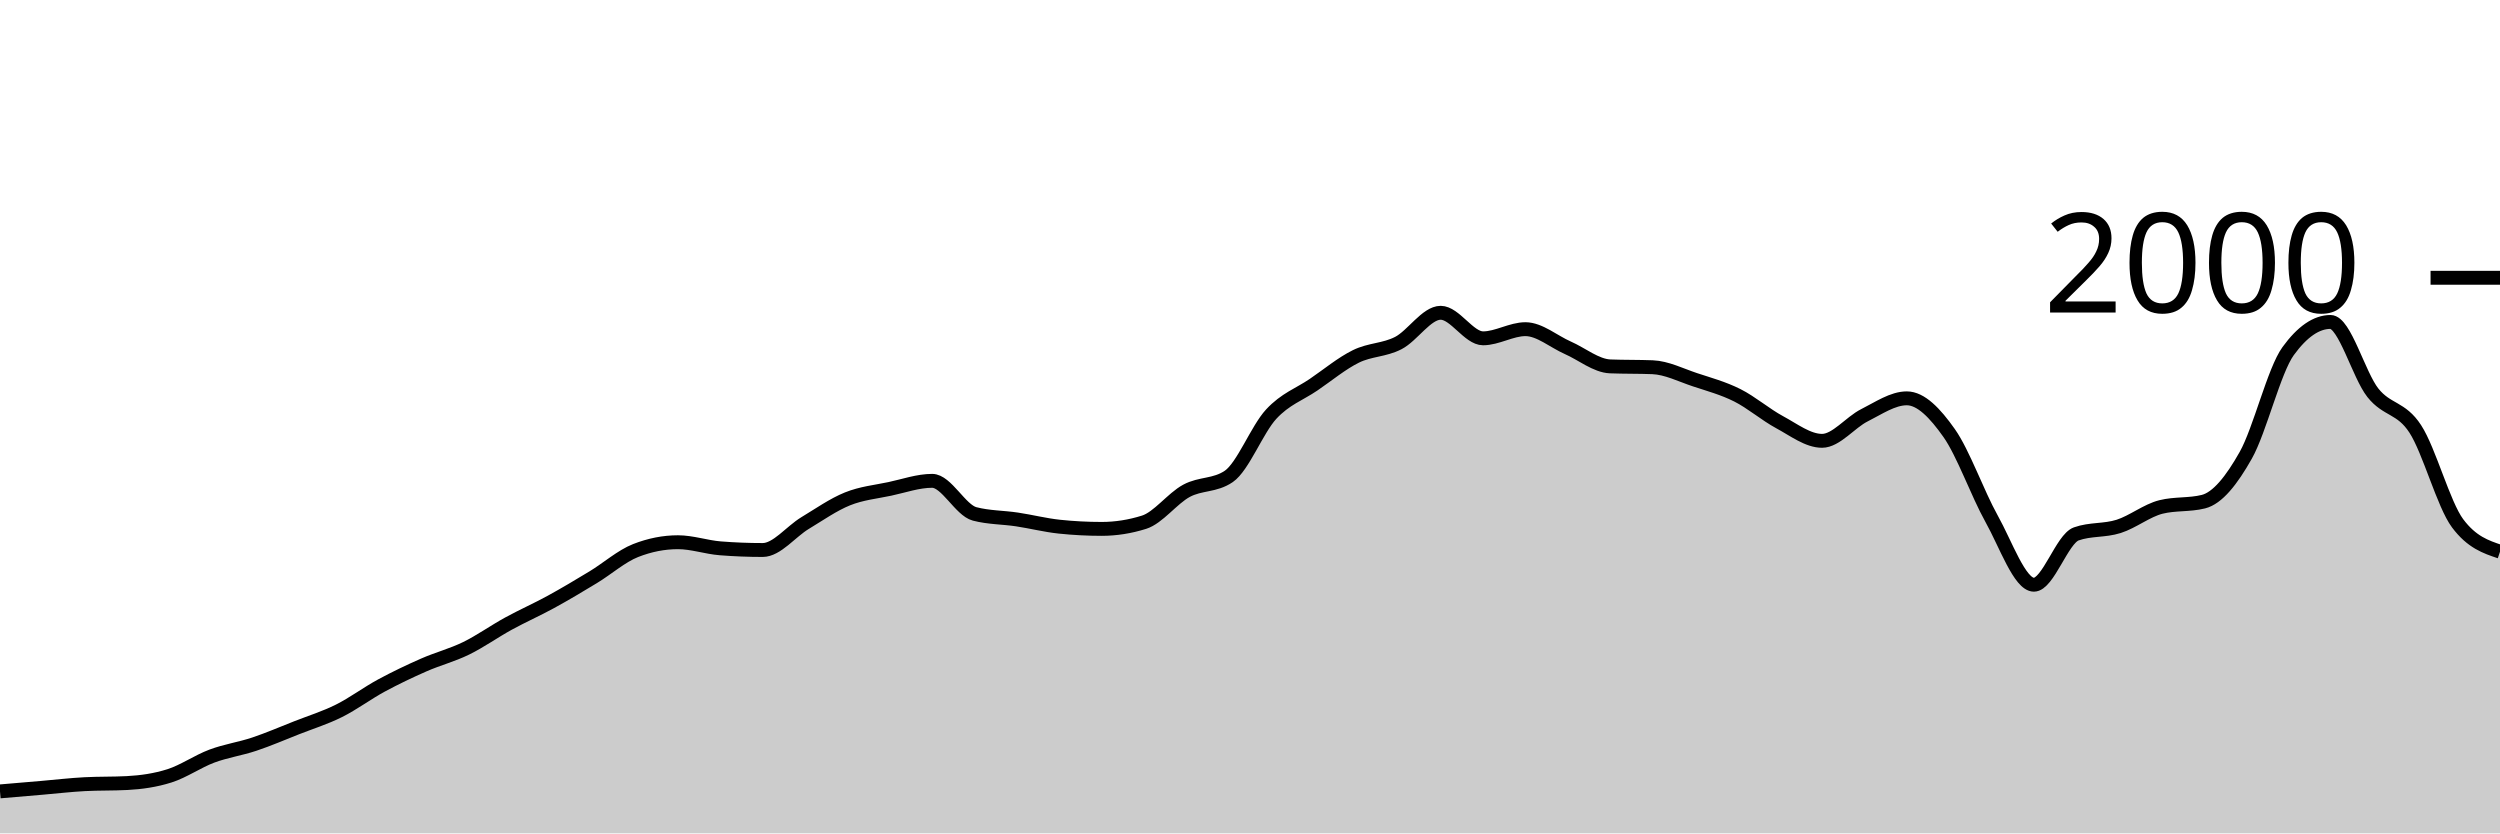
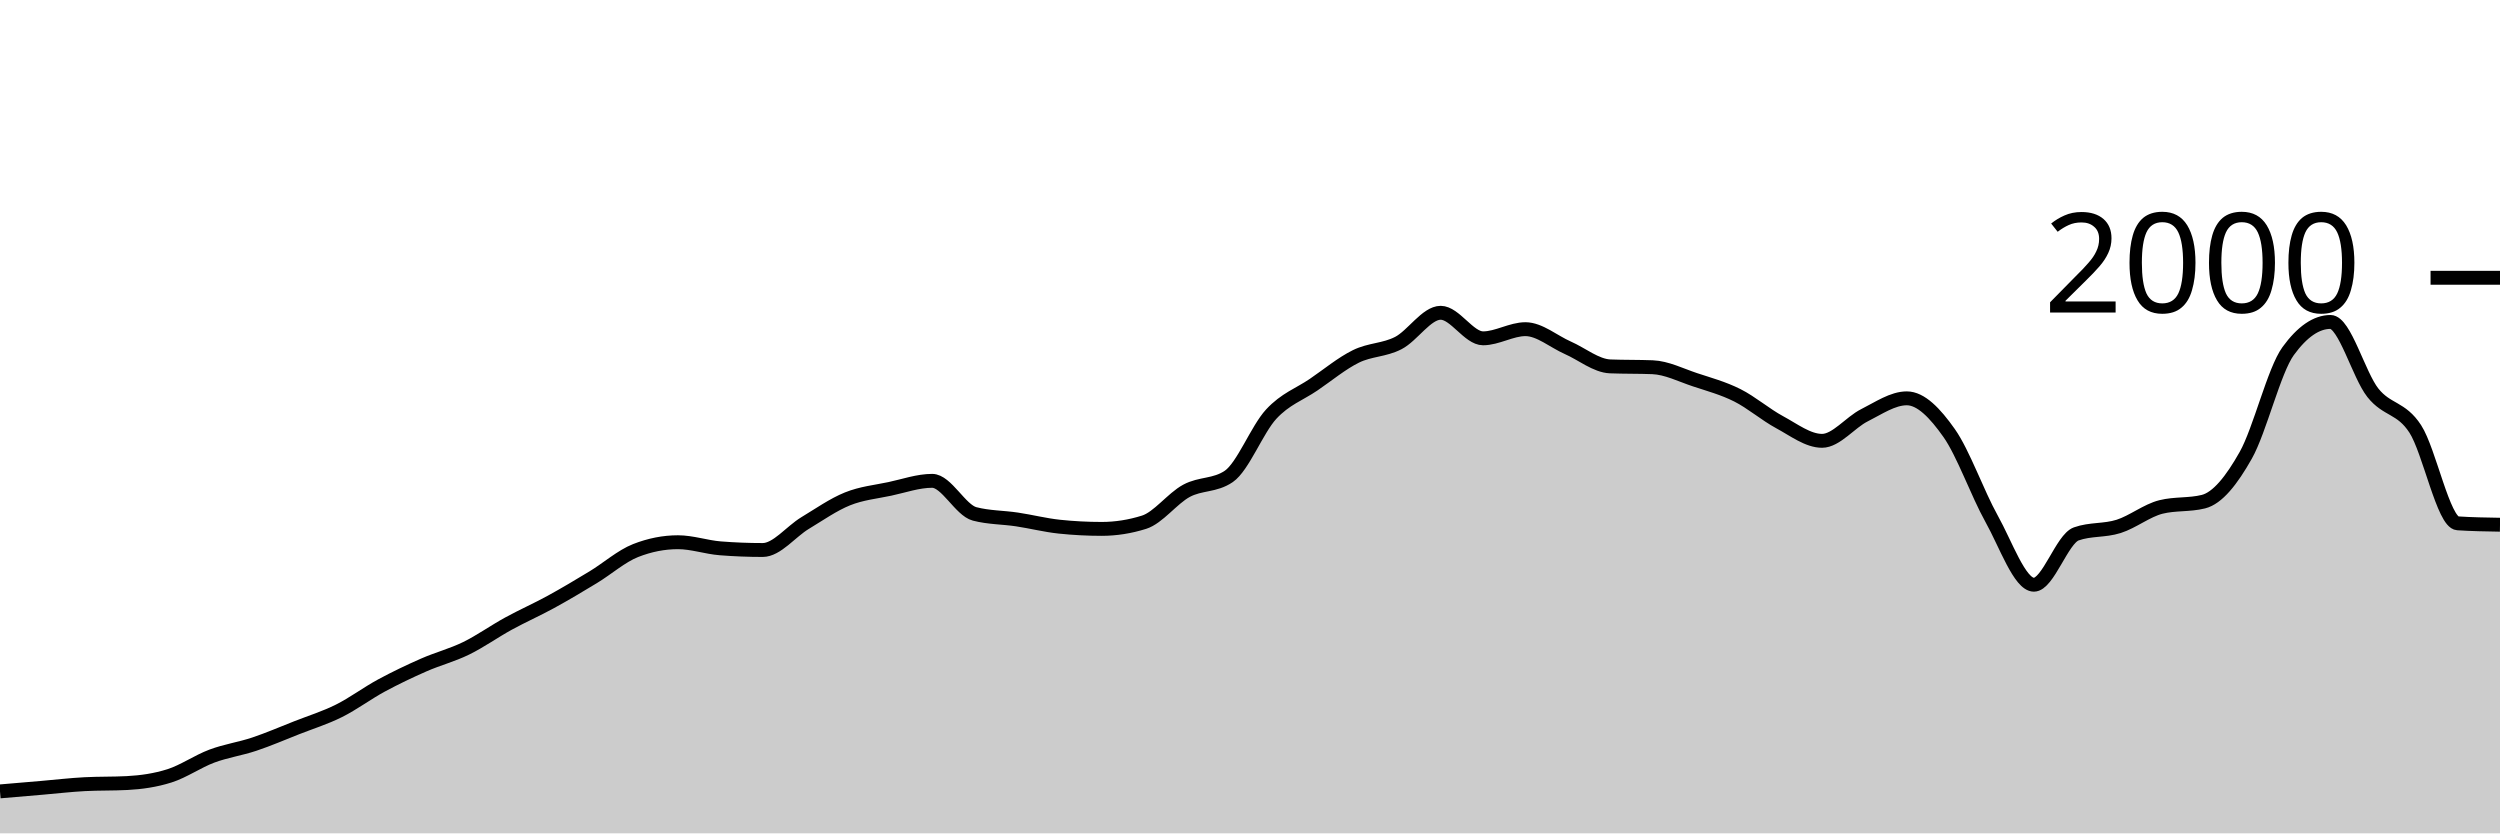
<svg xmlns="http://www.w3.org/2000/svg" viewBox="0 0 180 60">
  <g transform="translate(0,20)">
-     <path class="area" fill="rgba(0, 0, 0, 0.2)" d="M0,36.98C1.017,36.893,2.034,36.807,3.051,36.72C4.068,36.633,5.085,36.513,6.102,36.46C7.119,36.407,8.136,36.433,9.153,36.38C10.169,36.327,11.186,36.183,12.203,35.86C13.22,35.537,14.237,34.82,15.254,34.44C16.271,34.06,17.288,33.92,18.305,33.58C19.322,33.24,20.339,32.8,21.356,32.4C22.373,32,23.39,31.687,24.407,31.18C25.424,30.673,26.441,29.91,27.458,29.36C28.475,28.81,29.492,28.327,30.508,27.88C31.525,27.433,32.542,27.177,33.559,26.68C34.576,26.183,35.593,25.457,36.61,24.9C37.627,24.343,38.644,23.897,39.661,23.34C40.678,22.783,41.695,22.177,42.712,21.56C43.729,20.943,44.746,20.04,45.763,19.64C46.78,19.24,47.797,19.04,48.814,19.04C49.831,19.04,50.847,19.4,51.864,19.48C52.881,19.56,53.898,19.6,54.915,19.6C55.932,19.6,56.949,18.273,57.966,17.66C58.983,17.047,60,16.33,61.017,15.92C62.034,15.51,63.051,15.417,64.068,15.2C65.085,14.983,66.102,14.62,67.119,14.62C68.136,14.62,69.153,16.733,70.169,17C71.186,17.267,72.203,17.247,73.22,17.4C74.237,17.553,75.254,17.813,76.271,17.92C77.288,18.027,78.305,18.08,79.322,18.08C80.339,18.08,81.356,17.92,82.373,17.6C83.39,17.28,84.407,15.89,85.424,15.34C86.441,14.79,87.458,14.993,88.475,14.3C89.492,13.607,90.508,10.92,91.525,9.82C92.542,8.72,93.559,8.393,94.576,7.7C95.593,7.007,96.61,6.16,97.627,5.66C98.644,5.16,99.661,5.223,100.678,4.7C101.695,4.177,102.712,2.52,103.729,2.52C104.746,2.52,105.763,4.36,106.78,4.36C107.797,4.36,108.814,3.7,109.831,3.7C110.847,3.7,111.864,4.593,112.881,5.04C113.898,5.487,114.915,6.34,115.932,6.38C116.949,6.42,117.966,6.4,118.983,6.44C120,6.48,121.017,7.003,122.034,7.34C123.051,7.677,124.068,7.95,125.085,8.46C126.102,8.97,127.119,9.853,128.136,10.4C129.153,10.947,130.169,11.74,131.186,11.74C132.203,11.74,133.22,10.41,134.237,9.9C135.254,9.39,136.271,8.68,137.288,8.68C138.305,8.68,139.322,9.737,140.339,11.18C141.356,12.623,142.373,15.52,143.39,17.34C144.407,19.16,145.424,22.1,146.441,22.1C147.458,22.1,148.475,18.8,149.492,18.44C150.508,18.08,151.525,18.223,152.542,17.9C153.559,17.577,154.576,16.753,155.593,16.5C156.61,16.247,157.627,16.373,158.644,16.12C159.661,15.867,160.678,14.587,161.695,12.78C162.712,10.973,163.729,6.68,164.746,5.28C165.763,3.88,166.78,3.18,167.797,3.18C168.814,3.18,169.831,6.997,170.847,8.28C171.864,9.563,172.881,9.313,173.898,10.88C174.915,12.447,175.932,16.32,176.949,17.68C177.966,19.04,178.983,19.38,180,19.72L180,40C178.983,40,177.966,40,176.949,40C175.932,40,174.915,40,173.898,40C172.881,40,171.864,40,170.847,40C169.831,40,168.814,40,167.797,40C166.78,40,165.763,40,164.746,40C163.729,40,162.712,40,161.695,40C160.678,40,159.661,40,158.644,40C157.627,40,156.61,40,155.593,40C154.576,40,153.559,40,152.542,40C151.525,40,150.508,40,149.492,40C148.475,40,147.458,40,146.441,40C145.424,40,144.407,40,143.39,40C142.373,40,141.356,40,140.339,40C139.322,40,138.305,40,137.288,40C136.271,40,135.254,40,134.237,40C133.22,40,132.203,40,131.186,40C130.169,40,129.153,40,128.136,40C127.119,40,126.102,40,125.085,40C124.068,40,123.051,40,122.034,40C121.017,40,120,40,118.983,40C117.966,40,116.949,40,115.932,40C114.915,40,113.898,40,112.881,40C111.864,40,110.847,40,109.831,40C108.814,40,107.797,40,106.78,40C105.763,40,104.746,40,103.729,40C102.712,40,101.695,40,100.678,40C99.661,40,98.644,40,97.627,40C96.61,40,95.593,40,94.576,40C93.559,40,92.542,40,91.525,40C90.508,40,89.492,40,88.475,40C87.458,40,86.441,40,85.424,40C84.407,40,83.39,40,82.373,40C81.356,40,80.339,40,79.322,40C78.305,40,77.288,40,76.271,40C75.254,40,74.237,40,73.22,40C72.203,40,71.186,40,70.169,40C69.153,40,68.136,40,67.119,40C66.102,40,65.085,40,64.068,40C63.051,40,62.034,40,61.017,40C60,40,58.983,40,57.966,40C56.949,40,55.932,40,54.915,40C53.898,40,52.881,40,51.864,40C50.847,40,49.831,40,48.814,40C47.797,40,46.78,40,45.763,40C44.746,40,43.729,40,42.712,40C41.695,40,40.678,40,39.661,40C38.644,40,37.627,40,36.61,40C35.593,40,34.576,40,33.559,40C32.542,40,31.525,40,30.508,40C29.492,40,28.475,40,27.458,40C26.441,40,25.424,40,24.407,40C23.39,40,22.373,40,21.356,40C20.339,40,19.322,40,18.305,40C17.288,40,16.271,40,15.254,40C14.237,40,13.22,40,12.203,40C11.186,40,10.169,40,9.153,40C8.136,40,7.119,40,6.102,40C5.085,40,4.068,40,3.051,40C2.034,40,1.017,40,0,40Z" />
-     <path class="line" stroke="black" fill="none" d="M0,36.98C1.017,36.893,2.034,36.807,3.051,36.72C4.068,36.633,5.085,36.513,6.102,36.46C7.119,36.407,8.136,36.433,9.153,36.38C10.169,36.327,11.186,36.183,12.203,35.86C13.22,35.537,14.237,34.82,15.254,34.44C16.271,34.06,17.288,33.92,18.305,33.58C19.322,33.24,20.339,32.8,21.356,32.4C22.373,32,23.39,31.687,24.407,31.18C25.424,30.673,26.441,29.91,27.458,29.36C28.475,28.81,29.492,28.327,30.508,27.88C31.525,27.433,32.542,27.177,33.559,26.68C34.576,26.183,35.593,25.457,36.61,24.9C37.627,24.343,38.644,23.897,39.661,23.34C40.678,22.783,41.695,22.177,42.712,21.56C43.729,20.943,44.746,20.04,45.763,19.64C46.78,19.24,47.797,19.04,48.814,19.04C49.831,19.04,50.847,19.4,51.864,19.48C52.881,19.56,53.898,19.6,54.915,19.6C55.932,19.6,56.949,18.273,57.966,17.66C58.983,17.047,60,16.33,61.017,15.92C62.034,15.51,63.051,15.417,64.068,15.2C65.085,14.983,66.102,14.62,67.119,14.62C68.136,14.62,69.153,16.733,70.169,17C71.186,17.267,72.203,17.247,73.22,17.4C74.237,17.553,75.254,17.813,76.271,17.92C77.288,18.027,78.305,18.08,79.322,18.08C80.339,18.08,81.356,17.92,82.373,17.6C83.39,17.28,84.407,15.89,85.424,15.34C86.441,14.79,87.458,14.993,88.475,14.3C89.492,13.607,90.508,10.92,91.525,9.82C92.542,8.72,93.559,8.393,94.576,7.7C95.593,7.007,96.61,6.16,97.627,5.66C98.644,5.16,99.661,5.223,100.678,4.7C101.695,4.177,102.712,2.52,103.729,2.52C104.746,2.52,105.763,4.36,106.78,4.36C107.797,4.36,108.814,3.7,109.831,3.7C110.847,3.7,111.864,4.593,112.881,5.04C113.898,5.487,114.915,6.34,115.932,6.38C116.949,6.42,117.966,6.4,118.983,6.44C120,6.48,121.017,7.003,122.034,7.34C123.051,7.677,124.068,7.95,125.085,8.46C126.102,8.97,127.119,9.853,128.136,10.4C129.153,10.947,130.169,11.74,131.186,11.74C132.203,11.74,133.22,10.41,134.237,9.9C135.254,9.39,136.271,8.68,137.288,8.68C138.305,8.68,139.322,9.737,140.339,11.18C141.356,12.623,142.373,15.52,143.39,17.34C144.407,19.16,145.424,22.1,146.441,22.1C147.458,22.1,148.475,18.8,149.492,18.44C150.508,18.08,151.525,18.223,152.542,17.9C153.559,17.577,154.576,16.753,155.593,16.5C156.61,16.247,157.627,16.373,158.644,16.12C159.661,15.867,160.678,14.587,161.695,12.78C162.712,10.973,163.729,6.68,164.746,5.28C165.763,3.88,166.78,3.18,167.797,3.18C168.814,3.18,169.831,6.997,170.847,8.28C171.864,9.563,172.881,9.313,173.898,10.88C174.915,12.447,175.932,16.32,176.949,17.68C177.966,19.04,178.983,19.38,180,19.72" />
+     <path class="area" fill="rgba(0, 0, 0, 0.2)" d="M0,36.98C1.017,36.893,2.034,36.807,3.051,36.72C4.068,36.633,5.085,36.513,6.102,36.46C7.119,36.407,8.136,36.433,9.153,36.38C10.169,36.327,11.186,36.183,12.203,35.86C13.22,35.537,14.237,34.82,15.254,34.44C16.271,34.06,17.288,33.92,18.305,33.58C19.322,33.24,20.339,32.8,21.356,32.4C22.373,32,23.39,31.687,24.407,31.18C25.424,30.673,26.441,29.91,27.458,29.36C28.475,28.81,29.492,28.327,30.508,27.88C31.525,27.433,32.542,27.177,33.559,26.68C34.576,26.183,35.593,25.457,36.61,24.9C37.627,24.343,38.644,23.897,39.661,23.34C40.678,22.783,41.695,22.177,42.712,21.56C43.729,20.943,44.746,20.04,45.763,19.64C46.78,19.24,47.797,19.04,48.814,19.04C49.831,19.04,50.847,19.4,51.864,19.48C52.881,19.56,53.898,19.6,54.915,19.6C55.932,19.6,56.949,18.273,57.966,17.66C58.983,17.047,60,16.33,61.017,15.92C62.034,15.51,63.051,15.417,64.068,15.2C65.085,14.983,66.102,14.62,67.119,14.62C68.136,14.62,69.153,16.733,70.169,17C71.186,17.267,72.203,17.247,73.22,17.4C74.237,17.553,75.254,17.813,76.271,17.92C77.288,18.027,78.305,18.08,79.322,18.08C80.339,18.08,81.356,17.92,82.373,17.6C83.39,17.28,84.407,15.89,85.424,15.34C86.441,14.79,87.458,14.993,88.475,14.3C89.492,13.607,90.508,10.92,91.525,9.82C92.542,8.72,93.559,8.393,94.576,7.7C95.593,7.007,96.61,6.16,97.627,5.66C98.644,5.16,99.661,5.223,100.678,4.7C101.695,4.177,102.712,2.52,103.729,2.52C104.746,2.52,105.763,4.36,106.78,4.36C107.797,4.36,108.814,3.7,109.831,3.7C110.847,3.7,111.864,4.593,112.881,5.04C113.898,5.487,114.915,6.34,115.932,6.38C116.949,6.42,117.966,6.4,118.983,6.44C120,6.48,121.017,7.003,122.034,7.34C123.051,7.677,124.068,7.95,125.085,8.46C126.102,8.97,127.119,9.853,128.136,10.4C129.153,10.947,130.169,11.74,131.186,11.74C132.203,11.74,133.22,10.41,134.237,9.9C135.254,9.39,136.271,8.68,137.288,8.68C138.305,8.68,139.322,9.737,140.339,11.18C141.356,12.623,142.373,15.52,143.39,17.34C144.407,19.16,145.424,22.1,146.441,22.1C147.458,22.1,148.475,18.8,149.492,18.44C150.508,18.08,151.525,18.223,152.542,17.9C153.559,17.577,154.576,16.753,155.593,16.5C156.61,16.247,157.627,16.373,158.644,16.12C159.661,15.867,160.678,14.587,161.695,12.78C162.712,10.973,163.729,6.68,164.746,5.28C165.763,3.88,166.78,3.18,167.797,3.18C168.814,3.18,169.831,6.997,170.847,8.28C171.864,9.563,172.881,9.313,173.898,10.88C174.915,12.447,175.932,17.613,176.949,17.68C177.966,17.747,178.983,17.763,180,17.78L180,40C178.983,40,177.966,40,176.949,40C175.932,40,174.915,40,173.898,40C172.881,40,171.864,40,170.847,40C169.831,40,168.814,40,167.797,40C166.78,40,165.763,40,164.746,40C163.729,40,162.712,40,161.695,40C160.678,40,159.661,40,158.644,40C157.627,40,156.61,40,155.593,40C154.576,40,153.559,40,152.542,40C151.525,40,150.508,40,149.492,40C148.475,40,147.458,40,146.441,40C145.424,40,144.407,40,143.39,40C142.373,40,141.356,40,140.339,40C139.322,40,138.305,40,137.288,40C136.271,40,135.254,40,134.237,40C133.22,40,132.203,40,131.186,40C130.169,40,129.153,40,128.136,40C127.119,40,126.102,40,125.085,40C124.068,40,123.051,40,122.034,40C121.017,40,120,40,118.983,40C117.966,40,116.949,40,115.932,40C114.915,40,113.898,40,112.881,40C111.864,40,110.847,40,109.831,40C108.814,40,107.797,40,106.78,40C105.763,40,104.746,40,103.729,40C102.712,40,101.695,40,100.678,40C99.661,40,98.644,40,97.627,40C96.61,40,95.593,40,94.576,40C93.559,40,92.542,40,91.525,40C90.508,40,89.492,40,88.475,40C87.458,40,86.441,40,85.424,40C84.407,40,83.39,40,82.373,40C81.356,40,80.339,40,79.322,40C78.305,40,77.288,40,76.271,40C75.254,40,74.237,40,73.22,40C72.203,40,71.186,40,70.169,40C69.153,40,68.136,40,67.119,40C66.102,40,65.085,40,64.068,40C63.051,40,62.034,40,61.017,40C60,40,58.983,40,57.966,40C56.949,40,55.932,40,54.915,40C53.898,40,52.881,40,51.864,40C50.847,40,49.831,40,48.814,40C47.797,40,46.78,40,45.763,40C44.746,40,43.729,40,42.712,40C41.695,40,40.678,40,39.661,40C38.644,40,37.627,40,36.61,40C35.593,40,34.576,40,33.559,40C32.542,40,31.525,40,30.508,40C29.492,40,28.475,40,27.458,40C26.441,40,25.424,40,24.407,40C23.39,40,22.373,40,21.356,40C20.339,40,19.322,40,18.305,40C17.288,40,16.271,40,15.254,40C14.237,40,13.22,40,12.203,40C11.186,40,10.169,40,9.153,40C8.136,40,7.119,40,6.102,40C5.085,40,4.068,40,3.051,40C2.034,40,1.017,40,0,40Z" />
+     <path class="line" stroke="black" fill="none" d="M0,36.98C1.017,36.893,2.034,36.807,3.051,36.72C4.068,36.633,5.085,36.513,6.102,36.46C7.119,36.407,8.136,36.433,9.153,36.38C10.169,36.327,11.186,36.183,12.203,35.86C13.22,35.537,14.237,34.82,15.254,34.44C16.271,34.06,17.288,33.92,18.305,33.58C19.322,33.24,20.339,32.8,21.356,32.4C22.373,32,23.39,31.687,24.407,31.18C25.424,30.673,26.441,29.91,27.458,29.36C28.475,28.81,29.492,28.327,30.508,27.88C31.525,27.433,32.542,27.177,33.559,26.68C34.576,26.183,35.593,25.457,36.61,24.9C37.627,24.343,38.644,23.897,39.661,23.34C40.678,22.783,41.695,22.177,42.712,21.56C43.729,20.943,44.746,20.04,45.763,19.64C46.78,19.24,47.797,19.04,48.814,19.04C49.831,19.04,50.847,19.4,51.864,19.48C52.881,19.56,53.898,19.6,54.915,19.6C55.932,19.6,56.949,18.273,57.966,17.66C58.983,17.047,60,16.33,61.017,15.92C62.034,15.51,63.051,15.417,64.068,15.2C65.085,14.983,66.102,14.62,67.119,14.62C68.136,14.62,69.153,16.733,70.169,17C71.186,17.267,72.203,17.247,73.22,17.4C74.237,17.553,75.254,17.813,76.271,17.92C77.288,18.027,78.305,18.08,79.322,18.08C80.339,18.08,81.356,17.92,82.373,17.6C83.39,17.28,84.407,15.89,85.424,15.34C86.441,14.79,87.458,14.993,88.475,14.3C89.492,13.607,90.508,10.92,91.525,9.82C92.542,8.72,93.559,8.393,94.576,7.7C95.593,7.007,96.61,6.16,97.627,5.66C98.644,5.16,99.661,5.223,100.678,4.7C101.695,4.177,102.712,2.52,103.729,2.52C104.746,2.52,105.763,4.36,106.78,4.36C107.797,4.36,108.814,3.7,109.831,3.7C110.847,3.7,111.864,4.593,112.881,5.04C113.898,5.487,114.915,6.34,115.932,6.38C116.949,6.42,117.966,6.4,118.983,6.44C120,6.48,121.017,7.003,122.034,7.34C123.051,7.677,124.068,7.95,125.085,8.46C126.102,8.97,127.119,9.853,128.136,10.4C129.153,10.947,130.169,11.74,131.186,11.74C132.203,11.74,133.22,10.41,134.237,9.9C135.254,9.39,136.271,8.68,137.288,8.68C138.305,8.68,139.322,9.737,140.339,11.18C141.356,12.623,142.373,15.52,143.39,17.34C144.407,19.16,145.424,22.1,146.441,22.1C147.458,22.1,148.475,18.8,149.492,18.44C150.508,18.08,151.525,18.223,152.542,17.9C153.559,17.577,154.576,16.753,155.593,16.5C156.61,16.247,157.627,16.373,158.644,16.12C159.661,15.867,160.678,14.587,161.695,12.78C162.712,10.973,163.729,6.68,164.746,5.28C165.763,3.88,166.78,3.18,167.797,3.18C168.814,3.18,169.831,6.997,170.847,8.28C171.864,9.563,172.881,9.313,173.898,10.88C174.915,12.447,175.932,17.613,176.949,17.68C177.966,17.747,178.983,17.763,180,17.78" />
    <path class="axis-ceiling" stroke-width="1" stroke="black" fill="none" d="M175,0L180,0" />
    <text class="axis-ceiling-label" font-family="sans-serif" text-anchor="end" font-size="10px" x="170" y="2.5">2000</text>
  </g>
</svg>
